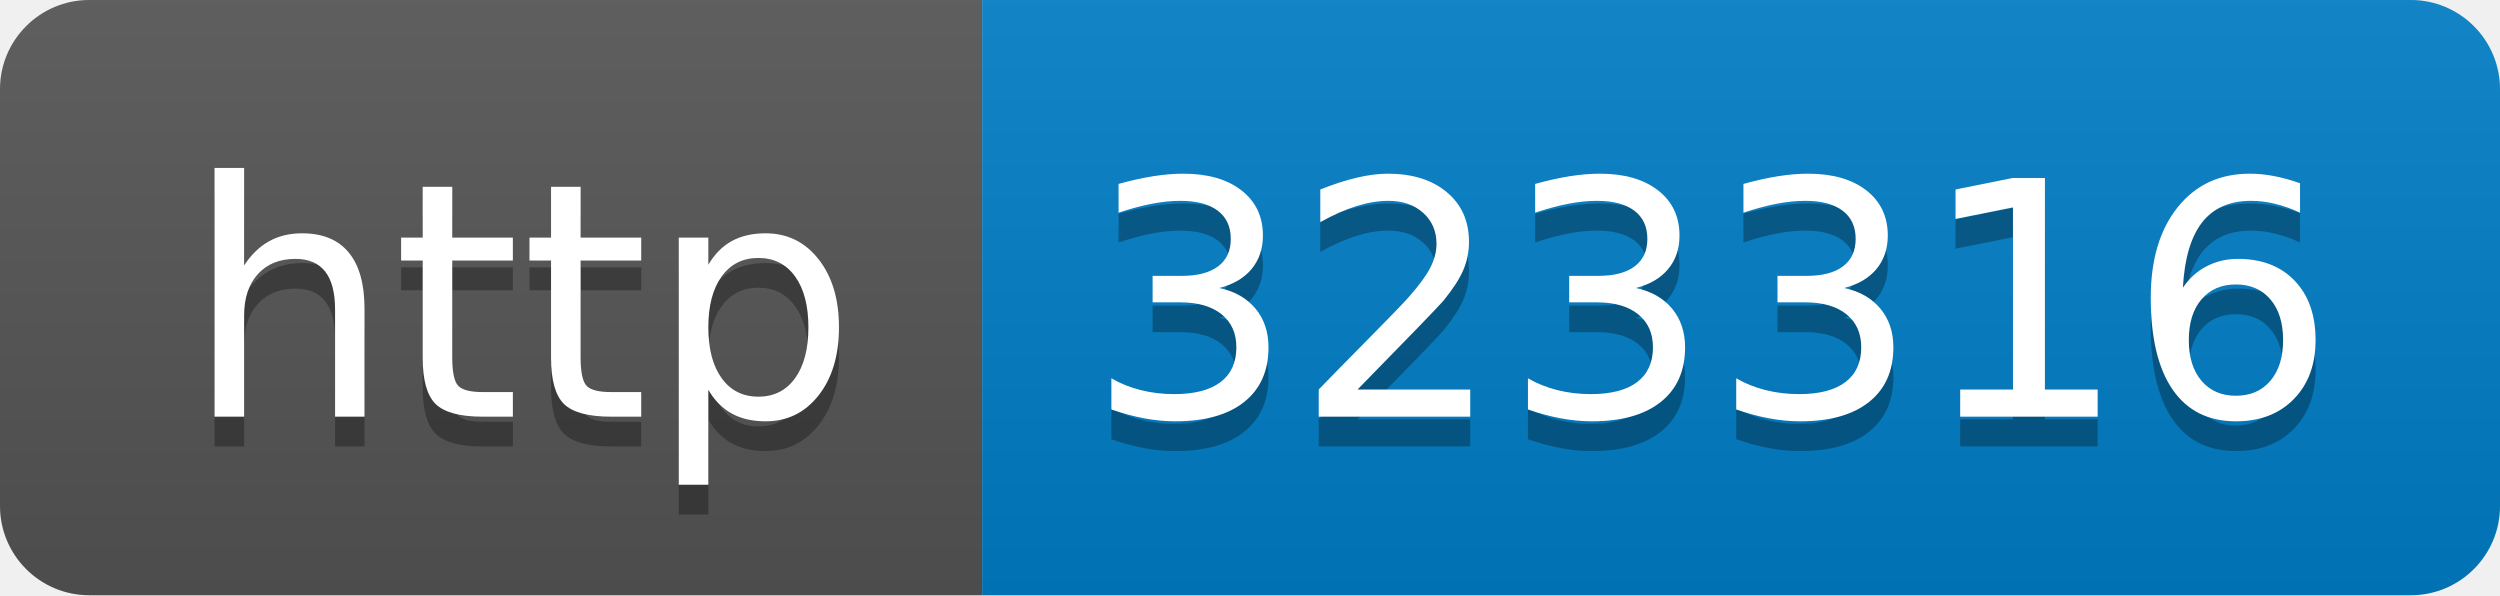
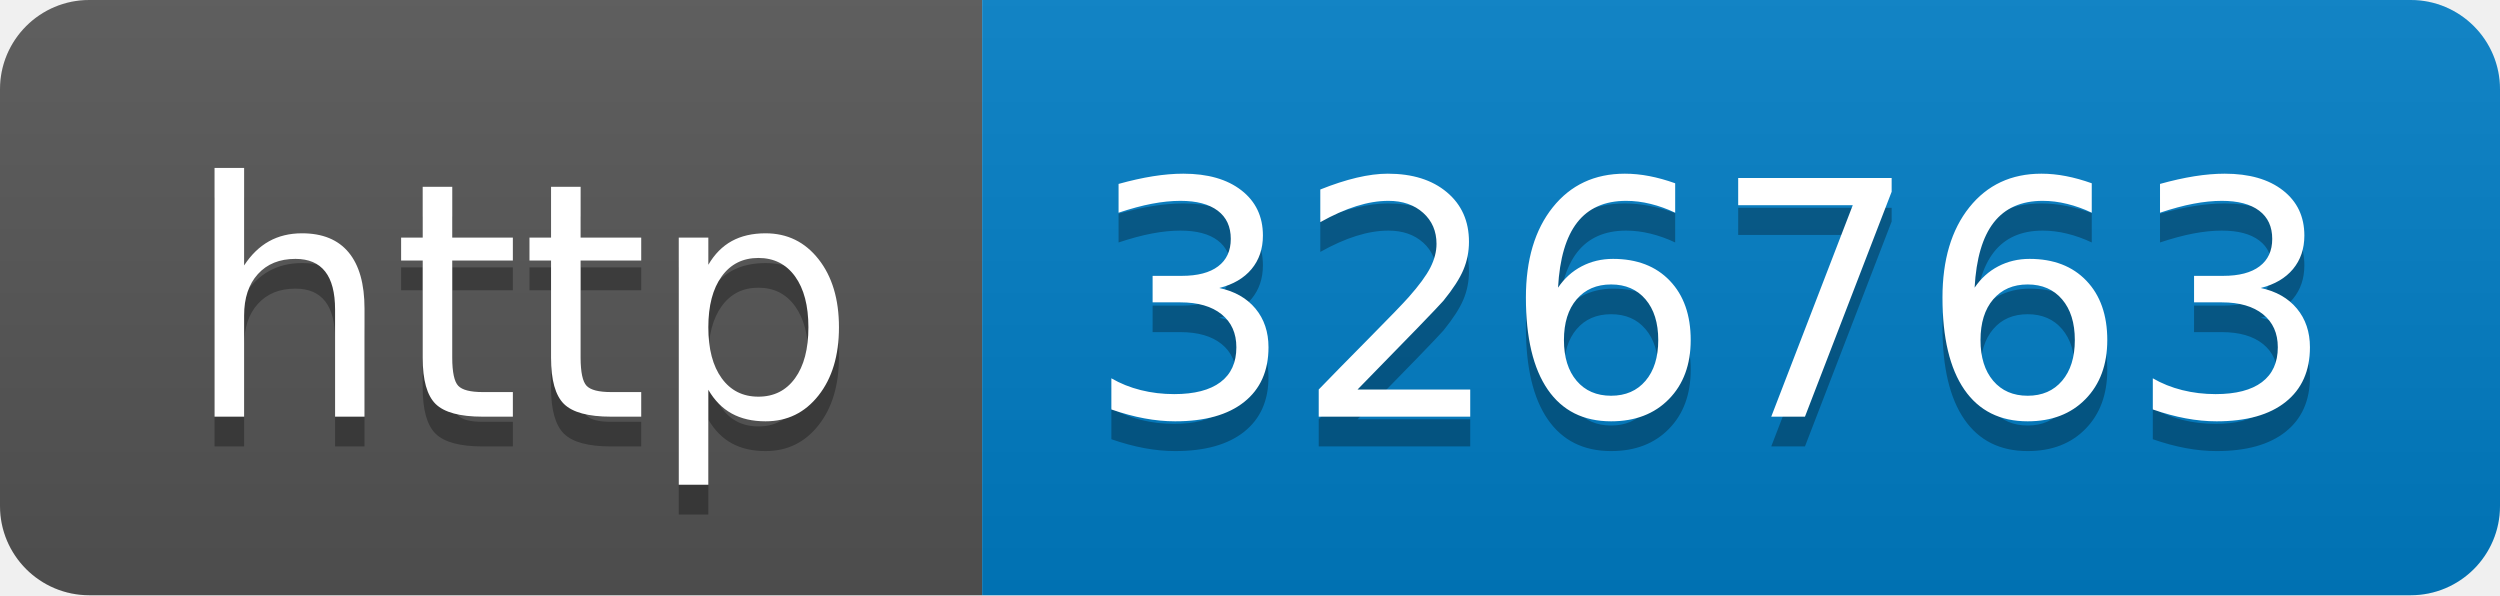
- <svg xmlns="http://www.w3.org/2000/svg" width="84" height="20" role="img" aria-label="http: 323316">
+ <svg xmlns="http://www.w3.org/2000/svg" width="84" height="20" role="img" aria-label="http: 326763">
  <linearGradient id="s" x2="0" y2="100%">
    <stop offset="0" stop-color="#bbb" stop-opacity=".1" />
    <stop offset="1" stop-opacity=".1" />
  </linearGradient>
  <clipPath id="r">
    <rect width="84" height="20" rx="3" fill="#fff" />
  </clipPath>
  <g clip-path="url(#r)">
    <rect width="33" height="20" fill="#555" />
    <rect x="33" width="51" height="20" fill="#007ec6" />
    <rect width="84" height="20" fill="url(#s)" />
  </g>
  <g fill="#fff" text-anchor="middle" font-family="Verdana,Geneva,DejaVu Sans,sans-serif" text-rendering="geometricPrecision" font-size="110">
    <text aria-hidden="true" x="175" y="150" fill="#010101" fill-opacity=".3" transform="scale(.1)" textLength="230">http</text>
    <text x="175" y="140" transform="scale(.1)" fill="#fff" textLength="230">http</text>
-     <text aria-hidden="true" x="575" y="150" fill="#010101" fill-opacity=".3" transform="scale(.1)" textLength="410">323316</text>
-     <text x="575" y="140" transform="scale(.1)" fill="#fff" textLength="410">323316</text>
+     <text aria-hidden="true" x="575" y="150" fill="#010101" fill-opacity=".3" transform="scale(.1)" textLength="410">326763</text>
+     <text x="575" y="140" transform="scale(.1)" fill="#fff" textLength="410">326763</text>
  </g>
</svg>
